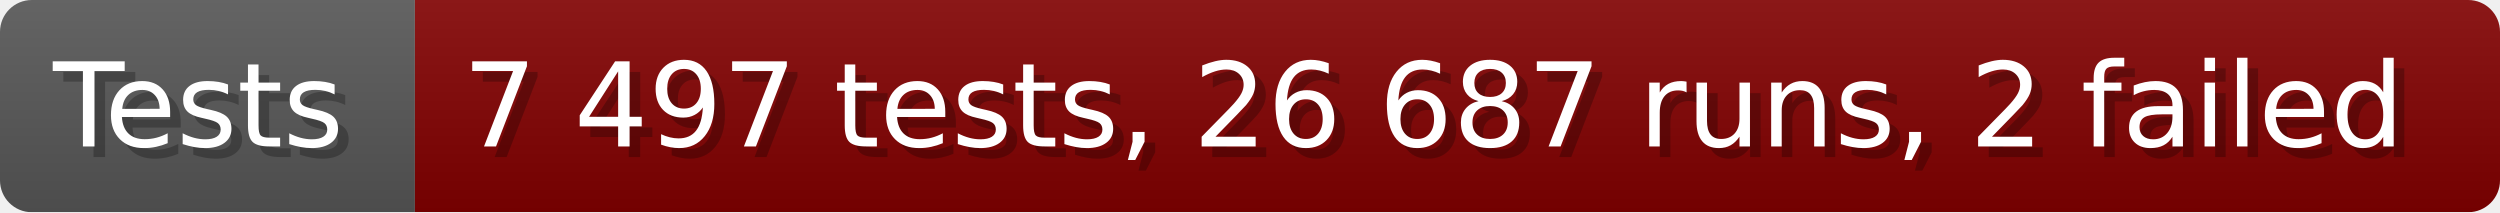
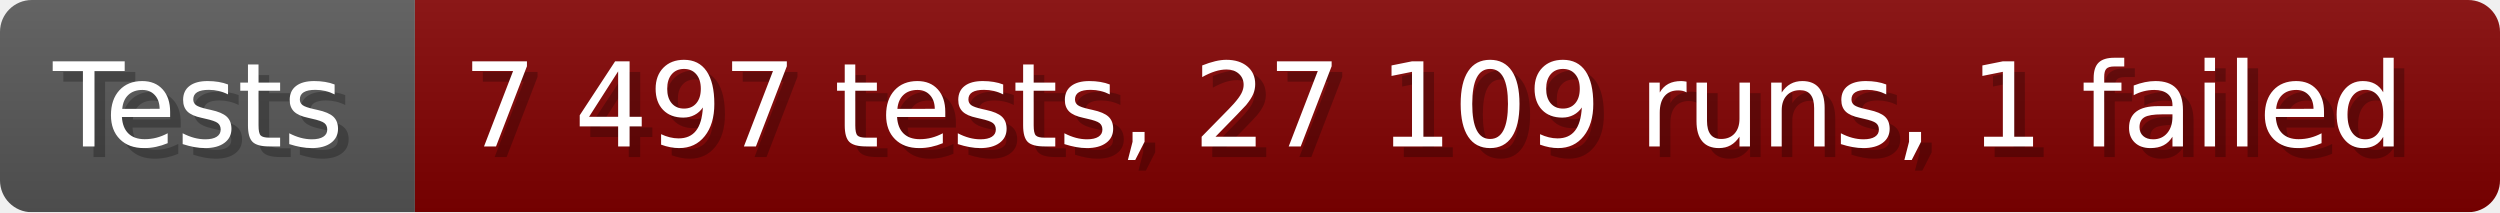
- <svg xmlns="http://www.w3.org/2000/svg" width="235.6" height="20" viewBox="0 0 2356 200" role="img" aria-label="Tests: 7 497 tests, 26 687 runs, 2 failed">
+ <svg xmlns="http://www.w3.org/2000/svg" width="235.6" height="20" viewBox="0 0 2356 200" role="img" aria-label="Tests: 7 497 tests, 27 109 runs, 1 failed">
  <linearGradient id="a" x2="0" y2="100%">
    <stop offset="0" stop-opacity=".1" stop-color="#EEE" />
    <stop offset="1" stop-opacity=".1" />
  </linearGradient>
  <mask id="m">
    <rect width="2356" height="200" rx="30" fill="#FFF" />
  </mask>
  <g mask="url(#m)">
    <rect width="391" height="200" fill="#555" />
    <rect width="1965" height="200" fill="#800000" x="391" />
    <rect width="2356" height="200" fill="url(#a)" />
  </g>
  <g aria-hidden="true" fill="#fff" text-anchor="start" font-family="Verdana,DejaVu Sans,sans-serif" font-size="110">
    <text x="60" y="148" textLength="291" fill="#000" opacity="0.25">Tests</text>
    <text x="50" y="138" textLength="291">Tests</text>
-     <text x="446" y="148" textLength="1865" fill="#000" opacity="0.25">7 497 tests, 26 687 runs, 2 failed</text>
-     <text x="436" y="138" textLength="1865">7 497 tests, 26 687 runs, 2 failed</text>
+     <text x="446" y="148" textLength="1865" fill="#000" opacity="0.25">7 497 tests, 27 109 runs, 1 failed</text>
+     <text x="436" y="138" textLength="1865">7 497 tests, 27 109 runs, 1 failed</text>
  </g>
</svg>
